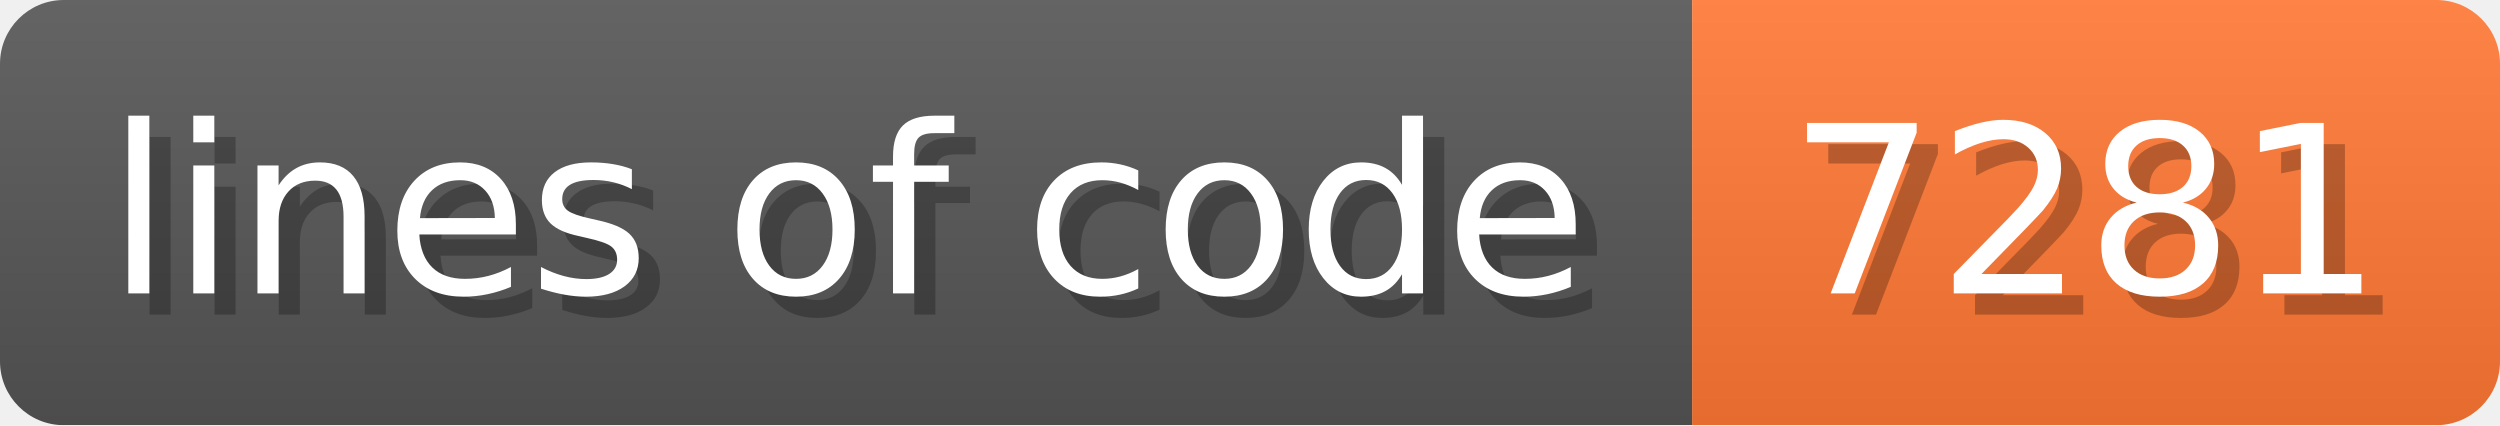
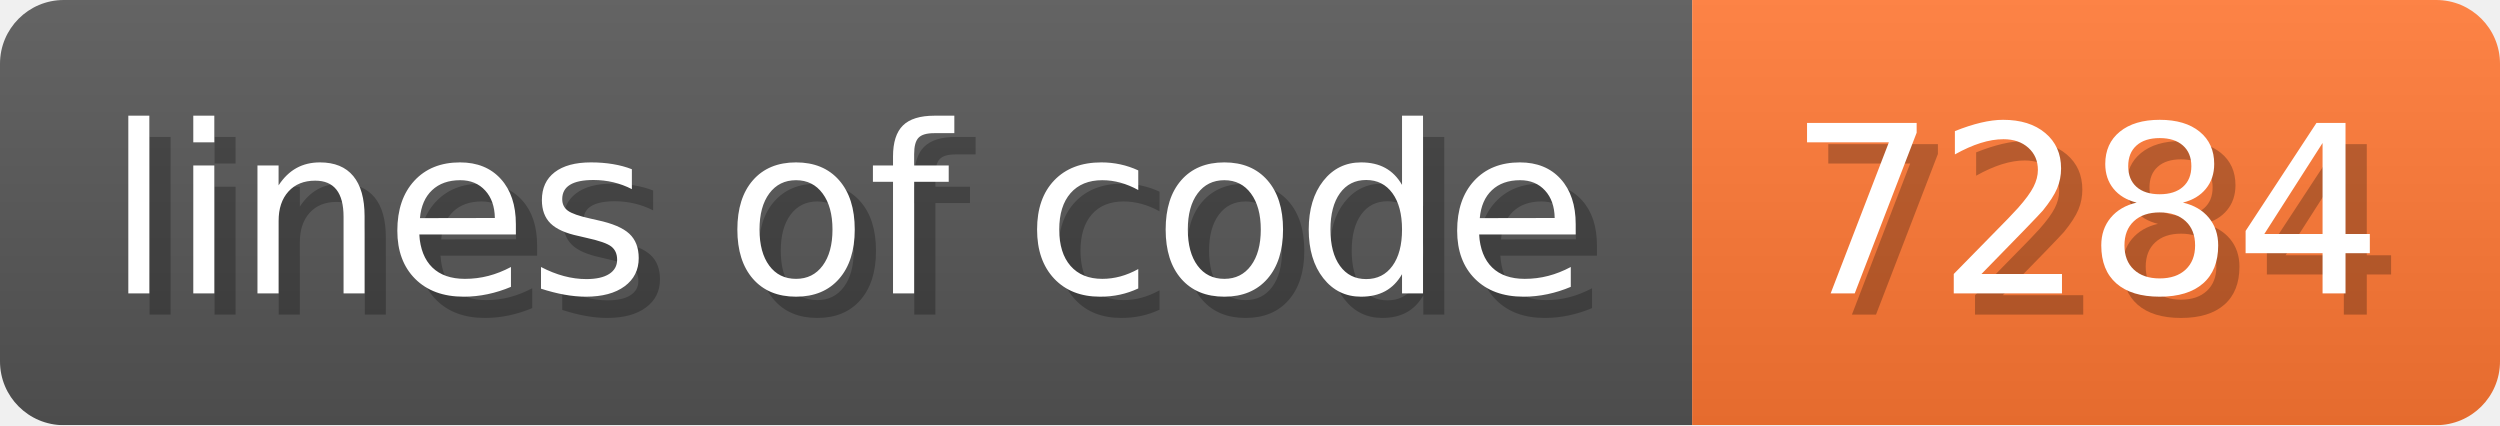
- <svg xmlns="http://www.w3.org/2000/svg" width="117.6" height="20" viewBox="0 0 1176 200" role="img" aria-label="lines of code: 7281">
+ <svg xmlns="http://www.w3.org/2000/svg" width="117.6" height="20" viewBox="0 0 1176 200" role="img" aria-label="lines of code: 7284">
  <linearGradient id="a" x2="0" y2="100%">
    <stop offset="0" stop-opacity=".1" stop-color="#EEE" />
    <stop offset="1" stop-opacity=".1" />
  </linearGradient>
  <mask id="m">
    <rect width="1176" height="200" rx="30" fill="#FFF" />
  </mask>
  <g mask="url(#m)">
    <rect width="796" height="200" fill="#555" />
    <rect width="380" height="200" fill="#F73" x="796" />
    <rect width="1176" height="200" fill="url(#a)" />
  </g>
  <g aria-hidden="true" fill="#fff" text-anchor="start" font-family="Verdana,DejaVu Sans,sans-serif" font-size="110">
    <text x="60" y="148" textLength="696" fill="#000" opacity="0.25">lines of code</text>
    <text x="50" y="138" textLength="696">lines of code</text>
-     <text x="851" y="148" textLength="280" fill="#000" opacity="0.25">7281</text>
-     <text x="841" y="138" textLength="280">7281</text>
+     <text x="851" y="148" textLength="280" fill="#000" opacity="0.25">7284</text>
+     <text x="841" y="138" textLength="280">7284</text>
  </g>
</svg>
